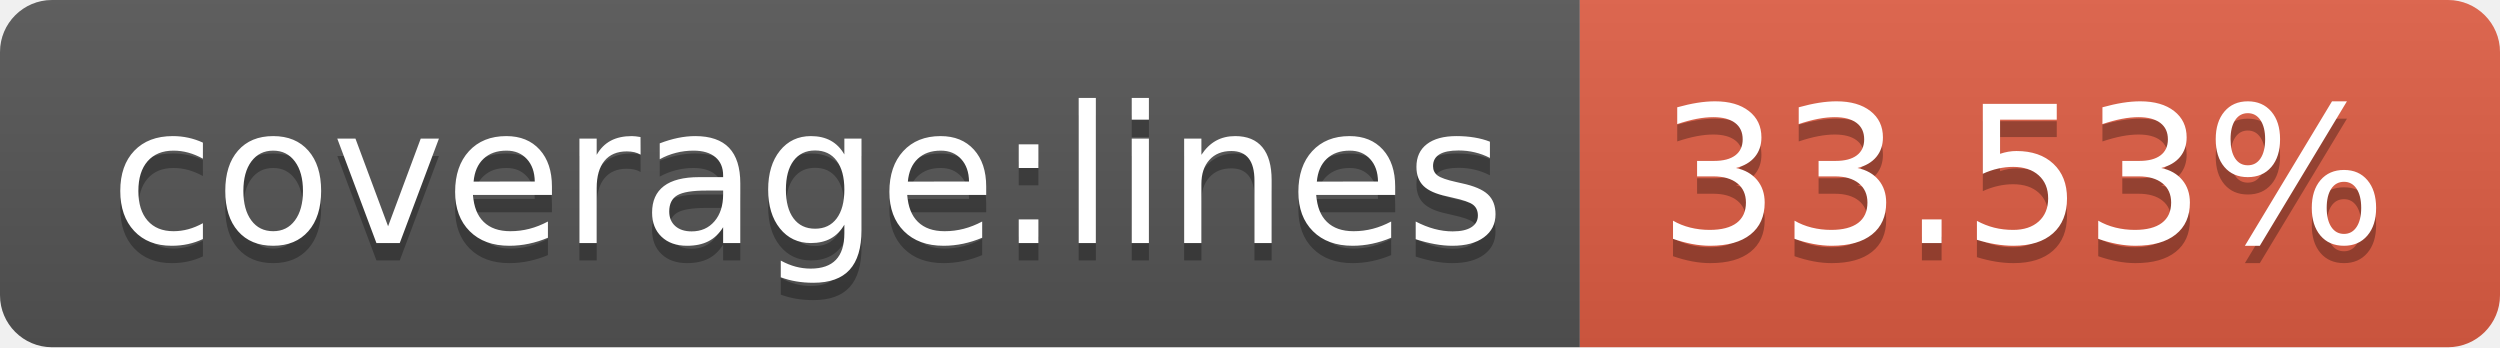
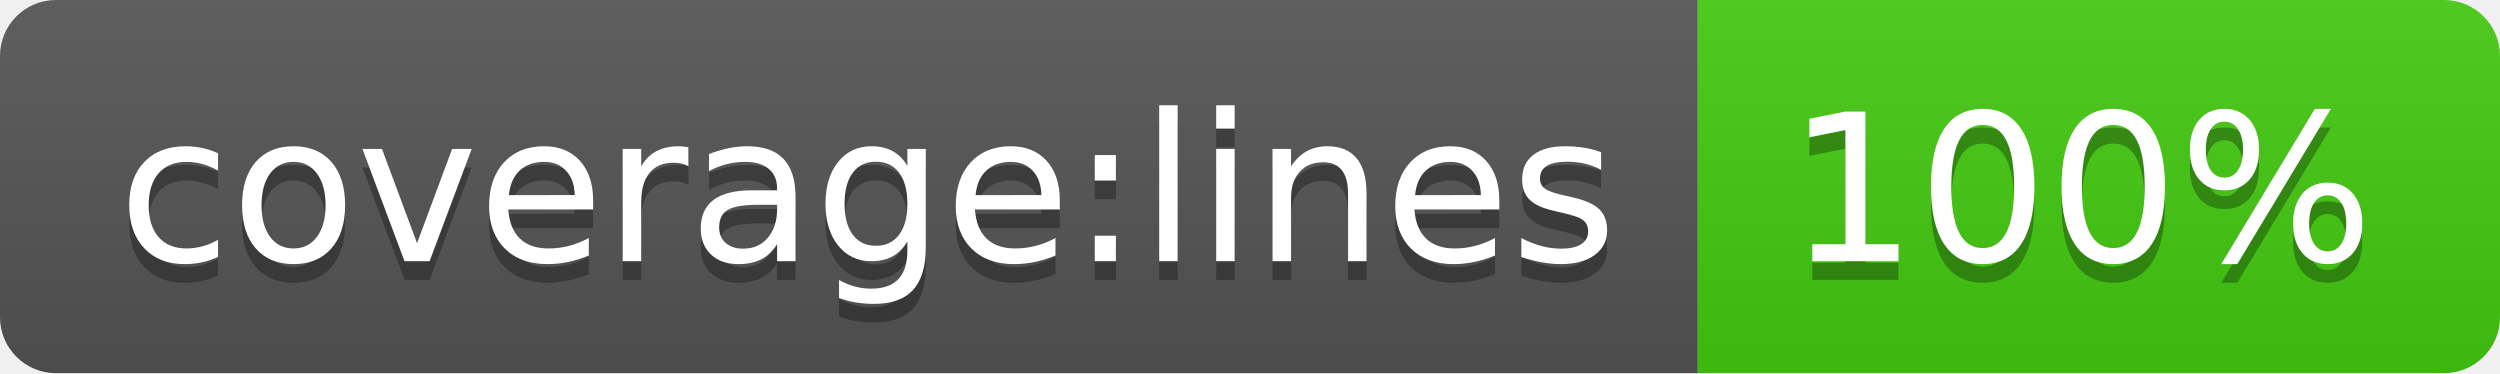
- <svg xmlns="http://www.w3.org/2000/svg" width="144" height="20" role="img" aria-label="coverage:lines: 33.53%">
+ <svg xmlns="http://www.w3.org/2000/svg" width="134" height="20" role="img" aria-label="coverage:lines: 100%">
  <linearGradient id="s" x2="0" y2="100%">
    <stop offset="0" stop-color="#bbb" stop-opacity=".1" />
    <stop offset="1" stop-opacity=".1" />
  </linearGradient>
  <clipPath id="r">
-     <rect width="144" height="20" rx="3" fill="#fff" />
+     <rect width="134" height="20" rx="3" fill="#fff" />
  </clipPath>
  <g clip-path="url(#r)">
    <rect width="91" height="20" fill="#555" />
-     <rect x="91" width="53" height="20" fill="#e05d44" />
-     <rect width="144" height="20" fill="url(#s)" />
+     <rect x="91" width="43" height="20" fill="#4c1" />
+     <rect width="134" height="20" fill="url(#s)" />
  </g>
  <g fill="#fff" text-anchor="middle" font-family="Verdana,Geneva,DejaVu Sans,sans-serif" text-rendering="geometricPrecision" font-size="110">
    <text aria-hidden="true" x="465" y="150" fill="#010101" fill-opacity=".3" transform="scale(.1)" textLength="810">coverage:lines</text>
    <text x="465" y="140" transform="scale(.1)" fill="#fff" textLength="810">coverage:lines</text>
-     <text aria-hidden="true" x="1165" y="150" fill="#010101" fill-opacity=".3" transform="scale(.1)" textLength="430">33.53%</text>
-     <text x="1165" y="140" transform="scale(.1)" fill="#fff" textLength="430">33.53%</text>
+     <text aria-hidden="true" x="1115" y="150" fill="#010101" fill-opacity=".3" transform="scale(.1)" textLength="330">100%</text>
+     <text x="1115" y="140" transform="scale(.1)" fill="#fff" textLength="330">100%</text>
  </g>
</svg>
